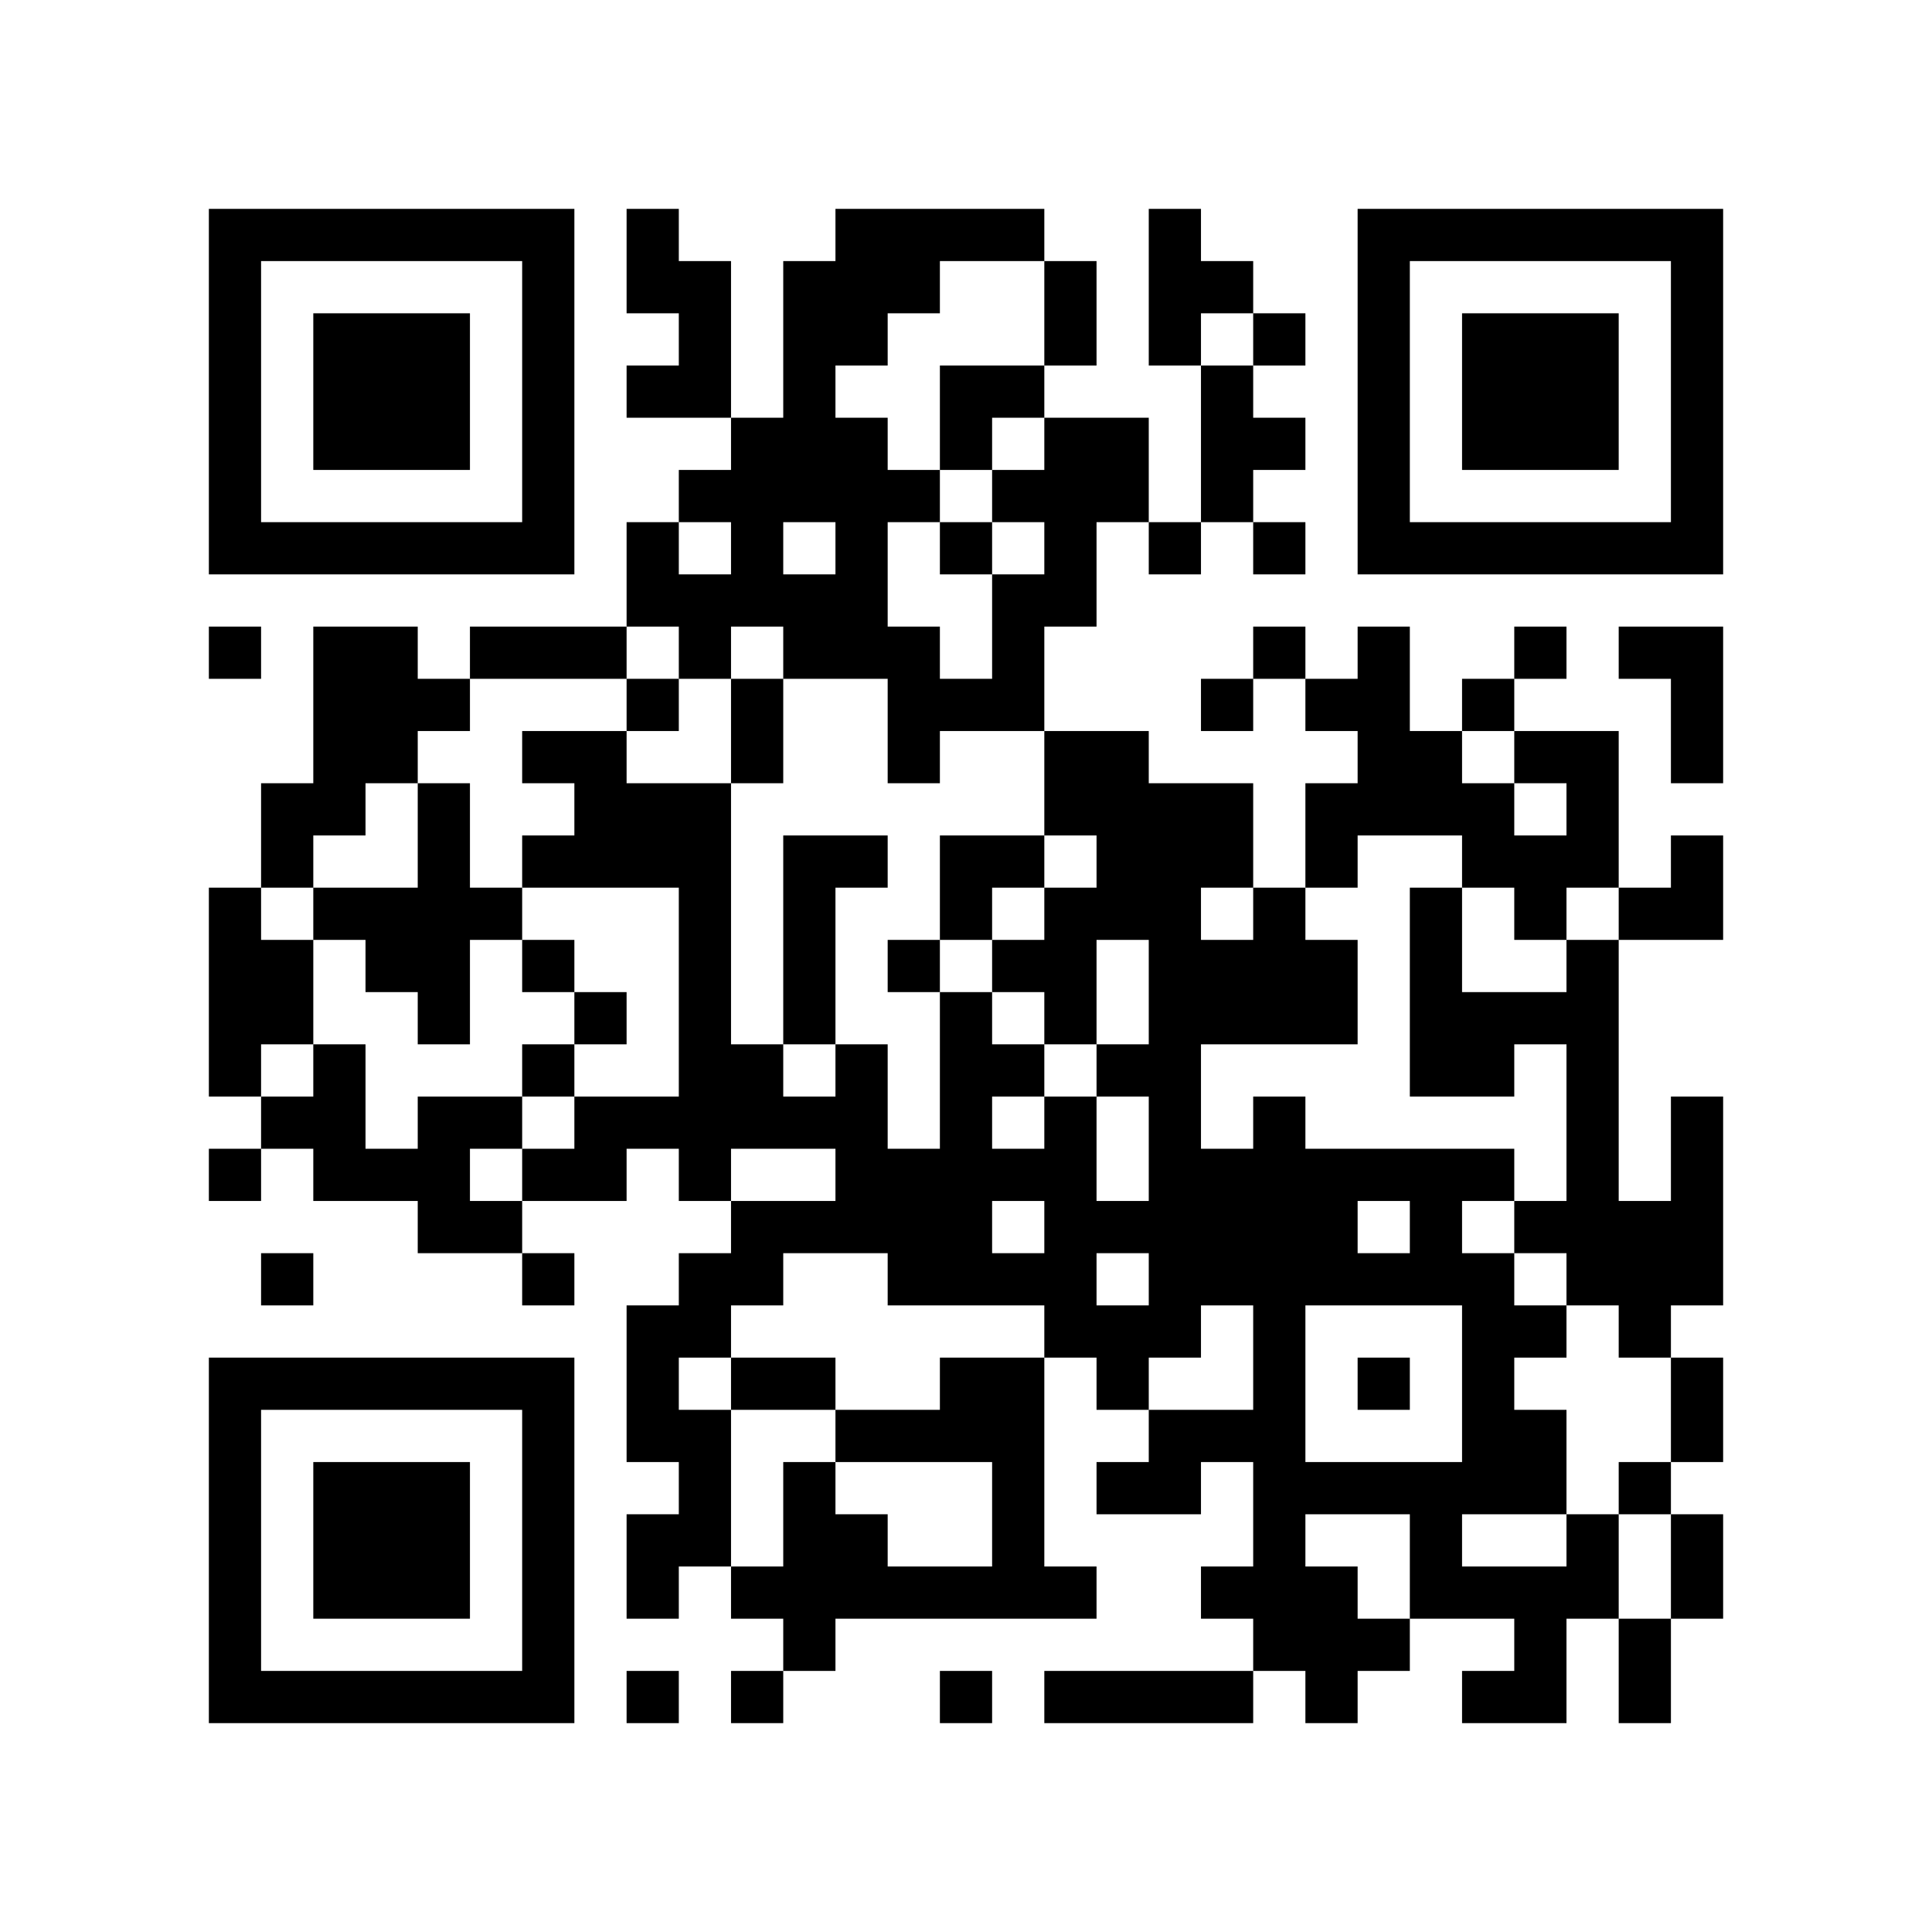
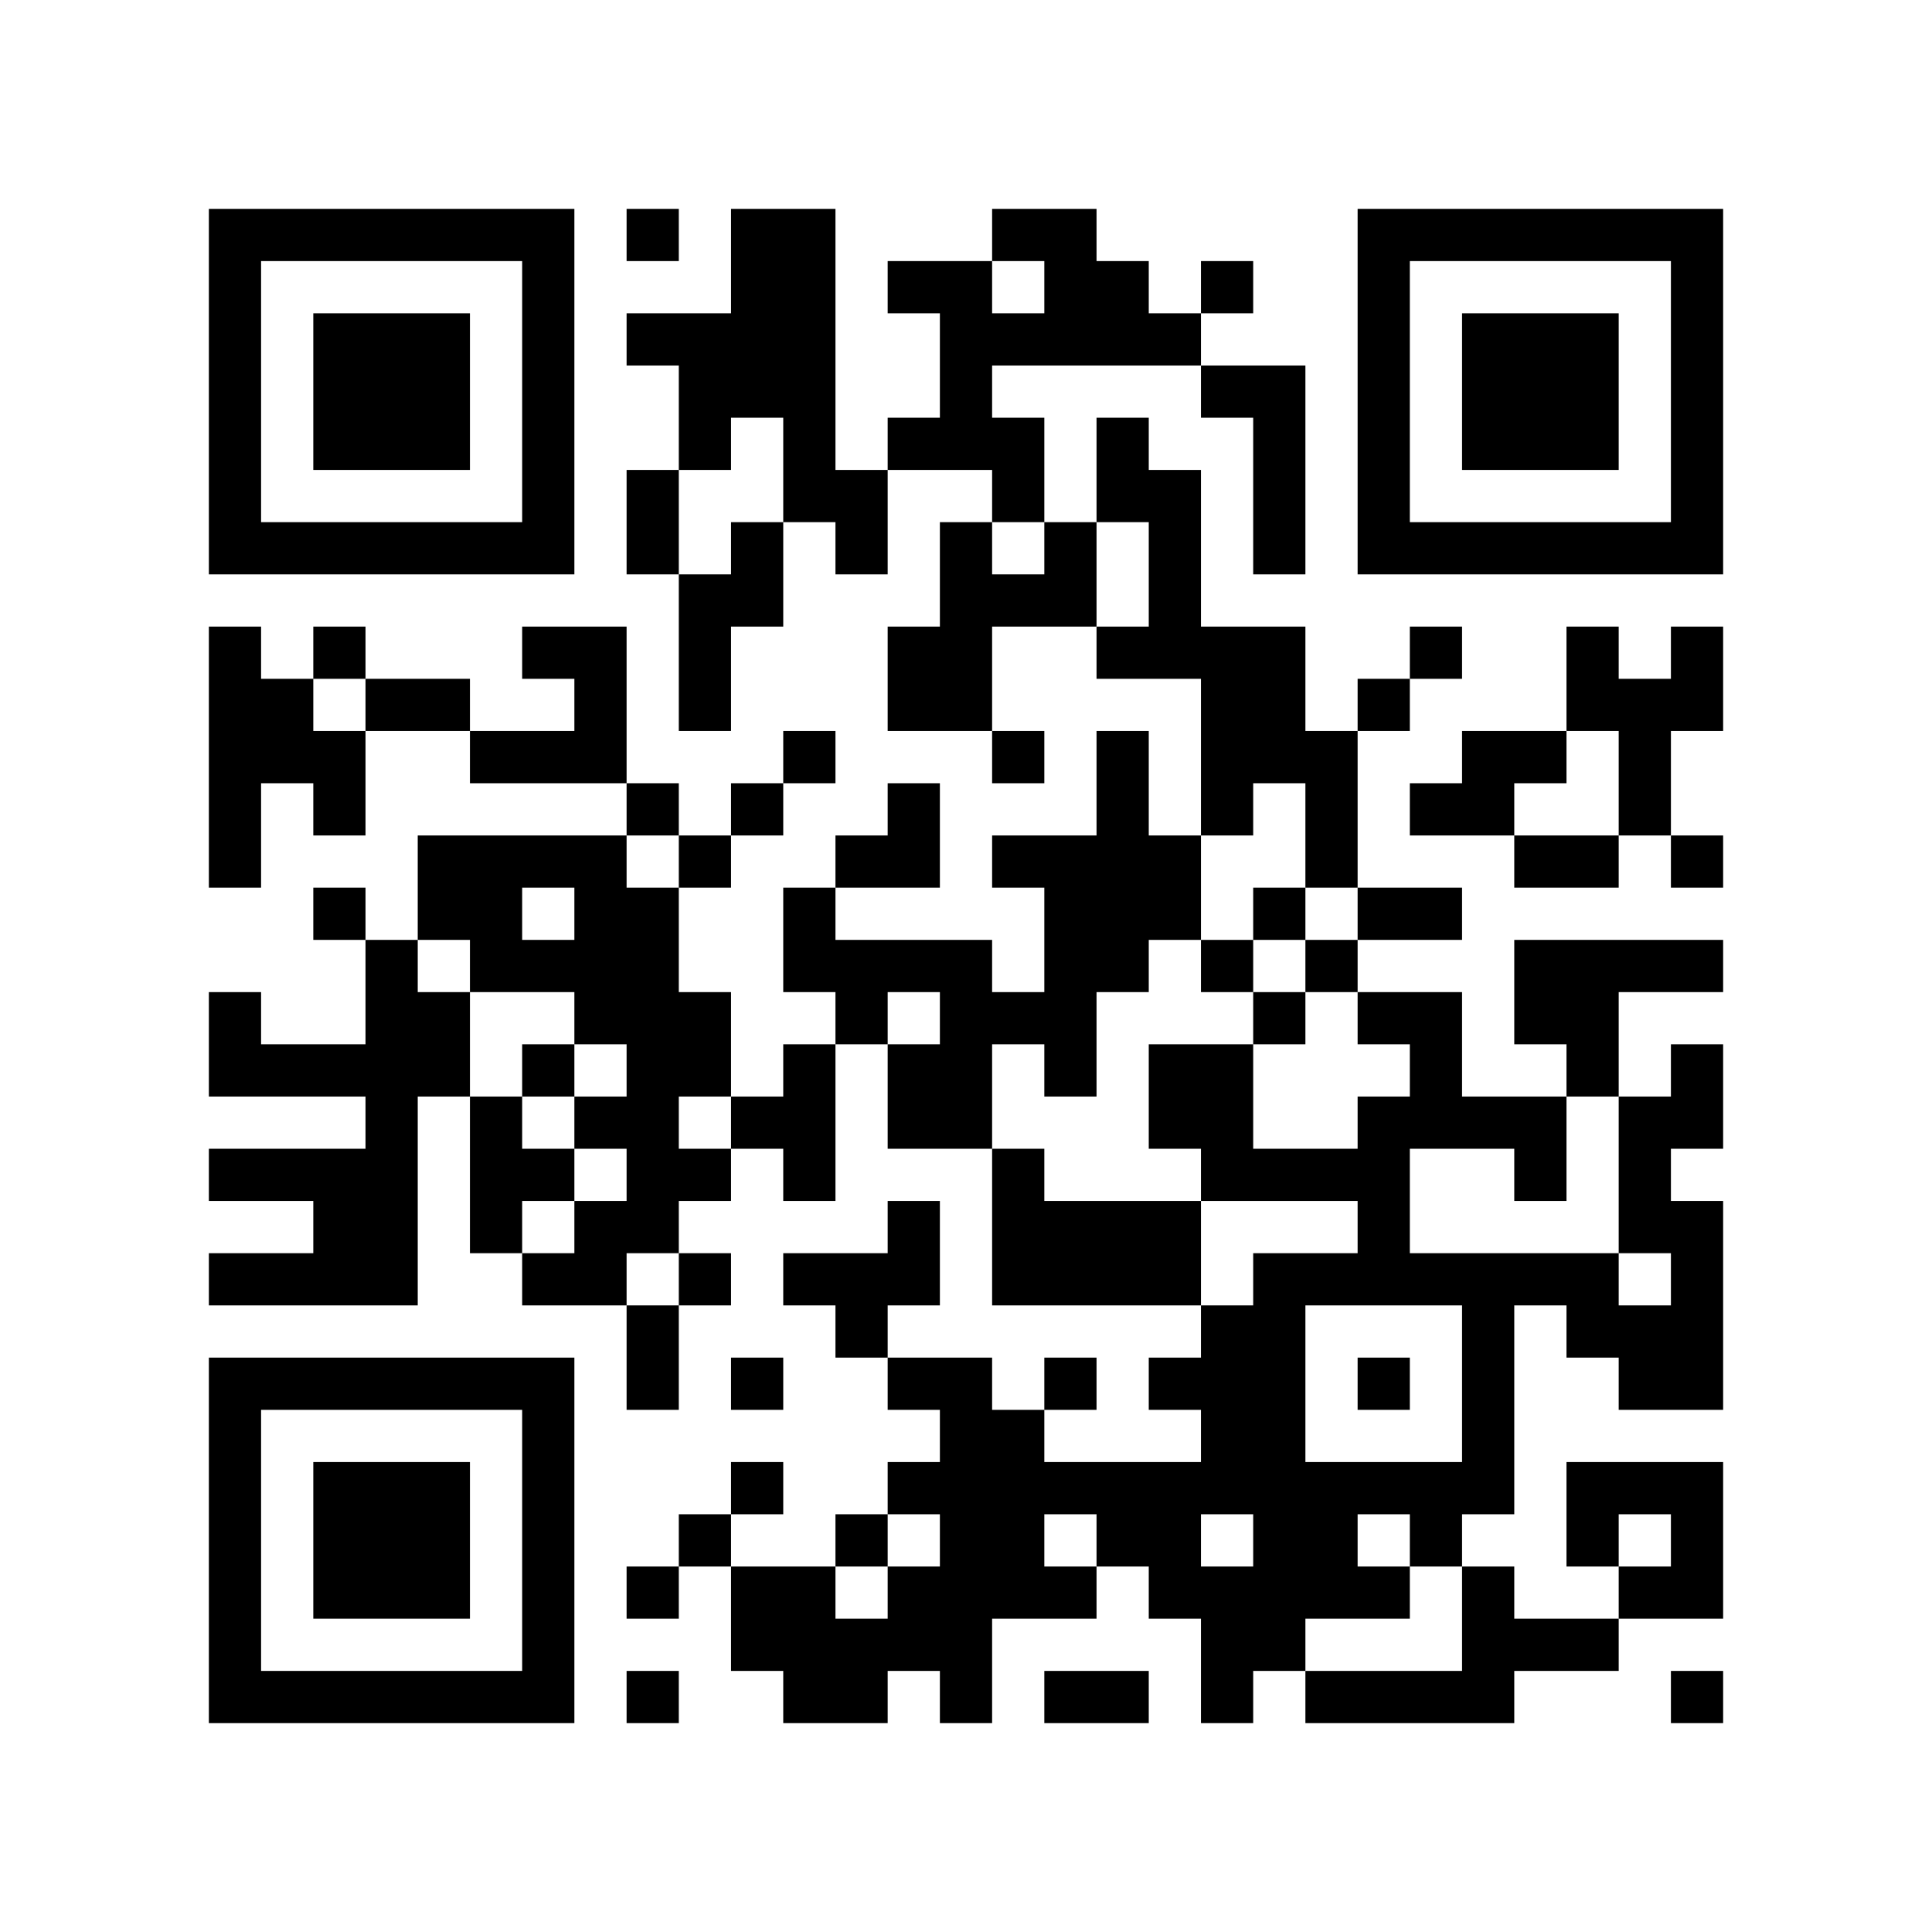
<svg xmlns="http://www.w3.org/2000/svg" width="37mm" height="37mm" version="1.1" viewBox="0 0 37 37">
  <rect fill="white" x="0" y="0" width="100%" height="100%" />
-   <path style="fill:#000000;fill-opacity:1;fill-rule:nonzero;stroke:none" d="M 24 29 L 24 30 L 25 30 L 25 29 z M 10 32 L 10 33 L 11 33 L 11 32 z M 25 32 L 25 33 L 26 33 L 26 32 z M 23 8 L 23 9 L 24 9 L 24 8 z M 22 23 L 22 24 L 23 24 L 23 23 z M 27 30 L 27 31 L 28 31 L 28 30 z M 14 11 L 14 12 L 15 12 L 15 11 z M 15 26 L 15 27 L 16 27 L 16 26 z M 16 21 L 16 22 L 17 22 L 17 21 z M 5 32 L 5 33 L 6 33 L 6 32 z M 29 19 L 29 20 L 30 20 L 30 19 z M 17 24 L 17 25 L 18 25 L 18 24 z M 30 16 L 30 17 L 31 17 L 31 16 z M 7 6 L 7 7 L 8 7 L 8 6 z M 32 14 L 32 15 L 33 15 L 33 14 z M 10 27 L 10 28 L 11 28 L 11 27 z M 21 17 L 21 18 L 22 18 L 22 17 z M 24 18 L 24 19 L 25 19 L 25 18 z M 27 23 L 27 24 L 28 24 L 28 23 z M 25 19 L 25 20 L 26 20 L 26 19 z M 12 16 L 12 17 L 13 17 L 13 16 z M 15 19 L 15 20 L 16 20 L 16 19 z M 28 25 L 28 26 L 29 26 L 29 25 z M 16 12 L 16 13 L 17 13 L 17 12 z M 6 22 L 6 23 L 7 23 L 7 22 z M 4 18 L 4 19 L 5 19 L 5 18 z M 31 10 L 31 11 L 32 11 L 32 10 z M 5 19 L 5 20 L 6 20 L 6 19 z M 8 16 L 8 17 L 9 17 L 9 16 z M 32 5 L 32 6 L 33 6 L 33 5 z M 20 11 L 20 12 L 21 12 L 21 11 z M 10 18 L 10 19 L 11 19 L 11 18 z M 23 22 L 23 23 L 24 23 L 24 22 z M 11 19 L 11 20 L 12 20 L 12 19 z M 24 25 L 24 26 L 25 26 L 25 25 z M 21 28 L 21 29 L 22 29 L 22 28 z M 27 10 L 27 11 L 28 11 L 28 10 z M 14 13 L 14 14 L 15 14 L 15 13 z M 12 29 L 12 30 L 13 30 L 13 29 z M 15 8 L 15 9 L 16 9 L 16 8 z M 13 24 L 13 25 L 14 25 L 14 24 z M 28 32 L 28 33 L 29 33 L 29 32 z M 18 23 L 18 24 L 19 24 L 19 23 z M 16 11 L 16 12 L 17 12 L 17 11 z M 14 23 L 14 24 L 15 24 L 15 23 z M 15 30 L 15 31 L 16 31 L 16 30 z M 4 9 L 4 10 L 5 10 L 5 9 z M 28 6 L 28 7 L 29 7 L 29 6 z M 5 4 L 5 5 L 6 5 L 6 4 z M 29 7 L 29 8 L 30 8 L 30 7 z M 8 15 L 8 16 L 9 16 L 9 15 z M 7 26 L 7 27 L 8 27 L 8 26 z M 10 5 L 10 6 L 11 6 L 11 5 z M 8 21 L 8 22 L 9 22 L 9 21 z M 20 24 L 20 25 L 21 25 L 21 24 z M 10 31 L 10 32 L 11 32 L 11 31 z M 23 5 L 23 6 L 24 6 L 24 5 z M 12 4 L 12 5 L 13 5 L 13 4 z M 18 30 L 18 31 L 19 31 L 19 30 z M 14 30 L 14 31 L 15 31 L 15 30 z M 15 23 L 15 24 L 16 24 L 16 23 z M 30 29 L 30 30 L 31 30 L 31 29 z M 4 32 L 4 33 L 5 33 L 5 32 z M 28 13 L 28 14 L 29 14 L 29 13 z M 31 24 L 31 25 L 32 25 L 32 24 z M 29 8 L 29 9 L 30 9 L 30 8 z M 32 27 L 32 28 L 33 28 L 33 27 z M 30 7 L 30 8 L 31 8 L 31 7 z M 8 28 L 8 29 L 9 29 L 9 28 z M 32 17 L 32 18 L 33 18 L 33 17 z M 24 31 L 24 32 L 25 32 L 25 31 z M 20 15 L 20 16 L 21 16 L 21 15 z M 10 22 L 10 23 L 11 23 L 11 22 z M 25 30 L 25 31 L 26 31 L 26 30 z M 21 14 L 21 15 L 22 15 L 22 14 z M 22 21 L 22 22 L 23 22 L 23 21 z M 27 24 L 27 25 L 28 25 L 28 24 z M 12 11 L 12 12 L 13 12 L 13 11 z M 26 15 L 26 16 L 27 16 L 27 15 z M 14 9 L 14 10 L 15 10 L 15 9 z M 19 28 L 19 29 L 20 29 L 20 28 z M 15 12 L 15 13 L 16 13 L 16 12 z M 28 20 L 28 21 L 29 21 L 29 20 z M 16 23 L 16 24 L 17 24 L 17 23 z M 29 17 L 29 18 L 30 18 L 30 17 z M 17 22 L 17 23 L 18 23 L 18 22 z M 6 29 L 6 30 L 7 30 L 7 29 z M 30 14 L 30 15 L 31 15 L 31 14 z M 7 8 L 7 9 L 8 9 L 8 8 z M 32 8 L 32 9 L 33 9 L 33 8 z M 9 10 L 9 11 L 10 11 L 10 10 z M 20 6 L 20 7 L 21 7 L 21 6 z M 23 19 L 23 20 L 24 20 L 24 19 z M 24 12 L 24 13 L 25 13 L 25 12 z M 26 6 L 26 7 L 27 7 L 27 6 z M 13 19 L 13 20 L 14 20 L 14 19 z M 27 15 L 27 16 L 28 16 L 28 15 z M 15 5 L 15 6 L 16 6 L 16 5 z M 13 21 L 13 22 L 14 22 L 14 21 z M 28 27 L 28 28 L 29 28 L 29 27 z M 14 26 L 14 27 L 15 27 L 15 26 z M 6 20 L 6 21 L 7 21 L 7 20 z M 4 4 L 4 5 L 5 5 L 5 4 z M 7 17 L 7 18 L 8 18 L 8 17 z M 31 28 L 31 29 L 32 29 L 32 28 z M 8 18 L 8 19 L 9 19 L 9 18 z M 32 7 L 32 8 L 33 8 L 33 7 z M 6 14 L 6 15 L 7 15 L 7 14 z M 10 16 L 10 17 L 11 17 L 11 16 z M 23 24 L 23 25 L 24 25 L 24 24 z M 21 8 L 21 9 L 22 9 L 22 8 z M 24 27 L 24 28 L 25 28 L 25 27 z M 26 9 L 26 10 L 27 10 L 27 9 z M 27 4 L 27 5 L 28 5 L 28 4 z M 18 21 L 18 22 L 19 22 L 19 21 z M 16 5 L 16 6 L 17 6 L 17 5 z M 14 21 L 14 22 L 15 22 L 15 21 z M 19 24 L 19 25 L 20 25 L 20 24 z M 28 8 L 28 9 L 29 9 L 29 8 z M 5 10 L 5 11 L 6 11 L 6 10 z M 32 30 L 32 31 L 33 31 L 33 30 z M 30 10 L 30 11 L 31 11 L 31 10 z M 9 12 L 9 13 L 10 13 L 10 12 z M 7 28 L 7 29 L 8 29 L 8 28 z M 8 23 L 8 24 L 9 24 L 9 23 z M 10 29 L 10 30 L 11 30 L 11 29 z M 23 7 L 23 8 L 24 8 L 24 7 z M 24 8 L 24 9 L 25 9 L 25 8 z M 22 24 L 22 25 L 23 25 L 23 24 z M 27 29 L 27 30 L 28 30 L 28 29 z M 13 7 L 13 8 L 14 8 L 14 7 z M 28 15 L 28 16 L 29 16 L 29 15 z M 29 14 L 29 15 L 30 15 L 30 14 z M 17 27 L 17 28 L 18 28 L 18 27 z M 32 21 L 32 22 L 33 22 L 33 21 z M 6 32 L 6 33 L 7 33 L 7 32 z M 8 30 L 8 31 L 9 31 L 9 30 z M 20 17 L 20 18 L 21 18 L 21 17 z M 10 20 L 10 21 L 11 21 L 11 20 z M 25 28 L 25 29 L 26 29 L 26 28 z M 22 19 L 22 20 L 23 20 L 23 19 z M 12 13 L 12 14 L 13 14 L 13 13 z M 26 13 L 26 14 L 27 14 L 27 13 z M 19 30 L 19 31 L 20 31 L 20 30 z M 28 22 L 28 23 L 29 23 L 29 22 z M 29 23 L 29 24 L 30 24 L 30 23 z M 19 4 L 19 5 L 20 5 L 20 4 z M 7 10 L 7 11 L 8 11 L 8 10 z M 32 10 L 32 11 L 33 11 L 33 10 z M 20 8 L 20 9 L 21 9 L 21 8 z M 11 22 L 11 23 L 12 23 L 12 22 z M 22 10 L 22 11 L 23 11 L 23 10 z M 20 30 L 20 31 L 21 31 L 21 30 z M 25 15 L 25 16 L 26 16 L 26 15 z M 26 4 L 26 5 L 27 5 L 27 4 z M 13 17 L 13 18 L 14 18 L 14 17 z M 14 14 L 14 15 L 15 15 L 15 14 z M 12 26 L 12 27 L 13 27 L 13 26 z M 15 7 L 15 8 L 16 8 L 16 7 z M 13 27 L 13 28 L 14 28 L 14 27 z M 18 16 L 18 17 L 19 17 L 19 16 z M 16 8 L 16 9 L 17 9 L 17 8 z M 14 24 L 14 25 L 15 25 L 15 24 z M 19 13 L 19 14 L 20 14 L 20 13 z M 17 13 L 17 14 L 18 14 L 18 13 z M 15 29 L 15 30 L 16 30 L 16 29 z M 30 23 L 30 24 L 31 24 L 31 23 z M 4 6 L 4 7 L 5 7 L 5 6 z M 6 12 L 6 13 L 7 13 L 7 12 z M 9 17 L 9 18 L 10 18 L 10 17 z M 10 6 L 10 7 L 11 7 L 11 6 z M 8 26 L 8 27 L 9 27 L 9 26 z M 11 15 L 11 16 L 12 16 L 12 15 z M 24 21 L 24 22 L 25 22 L 25 21 z M 22 5 L 22 6 L 23 6 L 23 5 z M 20 21 L 20 22 L 21 22 L 21 21 z M 25 24 L 25 25 L 26 25 L 26 24 z M 21 32 L 21 33 L 22 33 L 22 32 z M 26 31 L 26 32 L 27 32 L 27 31 z M 13 28 L 13 29 L 14 29 L 14 28 z M 18 27 L 18 28 L 19 28 L 19 27 z M 19 26 L 19 27 L 20 27 L 20 26 z M 30 30 L 30 31 L 31 31 L 31 30 z M 4 29 L 4 30 L 5 30 L 5 29 z M 28 10 L 28 11 L 29 11 L 29 10 z M 16 29 L 16 30 L 17 30 L 17 29 z M 31 23 L 31 24 L 32 24 L 32 23 z M 32 24 L 32 25 L 33 25 L 33 24 z M 6 7 L 6 8 L 7 8 L 7 7 z M 30 8 L 30 9 L 31 9 L 31 8 z M 7 30 L 7 31 L 8 31 L 8 30 z M 10 9 L 10 10 L 11 10 L 11 9 z M 24 28 L 24 29 L 25 29 L 25 28 z M 23 9 L 23 10 L 24 10 L 24 9 z M 21 25 L 21 26 L 22 26 L 22 25 z M 26 22 L 26 23 L 27 23 L 27 22 z M 24 10 L 24 11 L 25 11 L 25 10 z M 22 22 L 22 23 L 23 23 L 23 22 z M 13 5 L 13 6 L 14 6 L 14 5 z M 14 10 L 14 11 L 15 11 L 15 10 z M 4 20 L 4 21 L 5 21 L 5 20 z M 18 4 L 18 5 L 19 5 L 19 4 z M 16 20 L 16 21 L 17 21 L 17 20 z M 29 12 L 29 13 L 30 13 L 30 12 z M 19 9 L 19 10 L 20 10 L 20 9 z M 32 23 L 32 24 L 33 24 L 33 23 z M 6 30 L 6 31 L 7 31 L 7 30 z M 30 19 L 30 20 L 31 20 L 31 19 z M 7 7 L 7 8 L 8 8 L 8 7 z M 8 8 L 8 9 L 9 9 L 9 8 z M 32 13 L 32 14 L 33 14 L 33 13 z M 20 19 L 20 20 L 21 20 L 21 19 z M 10 26 L 10 27 L 11 27 L 11 26 z M 24 17 L 24 18 L 25 18 L 25 17 z M 22 17 L 22 18 L 23 18 L 23 17 z M 27 20 L 27 21 L 28 21 L 28 20 z M 12 15 L 12 16 L 13 16 L 13 15 z M 27 18 L 27 19 L 28 19 L 28 18 z M 12 21 L 12 22 L 13 22 L 13 21 z M 15 16 L 15 17 L 16 17 L 16 16 z M 4 27 L 4 28 L 5 28 L 5 27 z M 28 24 L 28 25 L 29 25 L 29 24 z M 5 26 L 5 27 L 6 27 L 6 26 z M 17 18 L 17 19 L 18 19 L 18 18 z M 4 17 L 4 18 L 5 18 L 5 17 z M 7 12 L 7 13 L 8 13 L 8 12 z M 8 7 L 8 8 L 9 8 L 9 7 z M 32 4 L 32 5 L 33 5 L 33 4 z M 20 10 L 20 11 L 21 11 L 21 10 z M 23 23 L 23 24 L 24 24 L 24 23 z M 11 16 L 11 17 L 12 17 L 12 16 z M 24 24 L 24 25 L 25 25 L 25 24 z M 20 32 L 20 33 L 21 33 L 21 32 z M 25 13 L 25 14 L 26 14 L 26 13 z M 26 10 L 26 11 L 27 11 L 27 10 z M 15 9 L 15 10 L 16 10 L 16 9 z M 13 25 L 13 26 L 14 26 L 14 25 z M 18 22 L 18 23 L 19 23 L 19 22 z M 16 10 L 16 11 L 17 11 L 17 10 z M 29 30 L 29 31 L 30 31 L 30 30 z M 15 31 L 15 32 L 16 32 L 16 31 z M 30 21 L 30 22 L 31 22 L 31 21 z M 4 8 L 4 9 L 5 9 L 5 8 z M 31 32 L 31 33 L 32 33 L 32 32 z M 6 10 L 6 11 L 7 11 L 7 10 z M 10 4 L 10 5 L 11 5 L 11 4 z M 24 23 L 24 24 L 25 24 L 25 23 z M 20 23 L 20 24 L 21 24 L 21 23 z M 10 30 L 10 31 L 11 31 L 11 30 z M 25 22 L 25 23 L 26 23 L 26 22 z M 19 20 L 19 21 L 20 21 L 20 20 z M 17 4 L 17 5 L 18 5 L 18 4 z M 4 31 L 4 32 L 5 32 L 5 31 z M 31 25 L 31 26 L 32 26 L 32 25 z M 17 30 L 17 31 L 18 31 L 18 30 z M 32 26 L 32 27 L 33 27 L 33 26 z M 30 6 L 30 7 L 31 7 L 31 6 z M 7 32 L 7 33 L 8 33 L 8 32 z M 32 16 L 32 17 L 33 17 L 33 16 z M 24 30 L 24 31 L 25 31 L 25 30 z M 20 14 L 20 15 L 21 15 L 21 14 z M 25 31 L 25 32 L 26 32 L 26 31 z M 21 15 L 21 16 L 22 16 L 22 15 z M 22 20 L 22 21 L 23 21 L 23 20 z M 12 10 L 12 11 L 13 11 L 13 10 z M 26 14 L 26 15 L 27 15 L 27 14 z M 13 11 L 13 12 L 14 12 L 14 11 z M 18 32 L 18 33 L 19 33 L 19 32 z M 14 8 L 14 9 L 15 9 L 15 8 z M 19 29 L 19 30 L 20 30 L 20 29 z M 4 22 L 4 23 L 5 23 L 5 22 z M 28 19 L 28 20 L 29 20 L 29 19 z M 18 10 L 18 11 L 19 11 L 19 10 z M 16 22 L 16 23 L 17 23 L 17 22 z M 19 11 L 19 12 L 20 12 L 20 11 z M 17 23 L 17 24 L 18 24 L 18 23 z M 6 28 L 6 29 L 7 29 L 7 28 z M 4 12 L 4 13 L 5 13 L 5 12 z M 31 4 L 31 5 L 32 5 L 32 4 z M 8 10 L 8 11 L 9 11 L 9 10 z M 20 5 L 20 6 L 21 6 L 21 5 z M 10 24 L 10 25 L 11 25 L 11 24 z M 23 16 L 23 17 L 24 17 L 24 16 z M 21 16 L 21 17 L 22 17 L 22 16 z M 11 21 L 11 22 L 12 22 L 12 21 z M 24 19 L 24 20 L 25 20 L 25 19 z M 22 15 L 22 16 L 23 16 L 23 15 z M 27 22 L 27 23 L 28 23 L 28 22 z M 25 18 L 25 19 L 26 19 L 26 18 z M 13 12 L 13 13 L 14 13 L 14 12 z M 15 18 L 15 19 L 16 19 L 16 18 z M 13 22 L 13 23 L 14 23 L 14 22 z M 28 26 L 28 27 L 29 27 L 29 26 z M 18 13 L 18 14 L 19 14 L 19 13 z M 5 24 L 5 25 L 6 25 L 6 24 z M 29 27 L 29 28 L 30 28 L 30 27 z M 19 16 L 19 17 L 20 17 L 20 16 z M 30 24 L 30 25 L 31 25 L 31 24 z M 4 19 L 4 20 L 5 20 L 5 19 z M 7 14 L 7 15 L 8 15 L 8 14 z M 5 18 L 5 19 L 6 19 L 6 18 z M 8 17 L 8 18 L 9 18 L 9 17 z M 32 6 L 32 7 L 33 7 L 33 6 z M 6 17 L 6 18 L 7 18 L 7 17 z M 9 4 L 9 5 L 10 5 L 10 4 z M 21 9 L 21 10 L 22 10 L 22 9 z M 24 26 L 24 27 L 25 27 L 25 26 z M 22 6 L 22 7 L 23 7 L 23 6 z M 26 8 L 26 9 L 27 9 L 27 8 z M 22 32 L 22 33 L 23 33 L 23 32 z M 12 30 L 12 31 L 13 31 L 13 30 z M 15 11 L 15 12 L 16 12 L 16 11 z M 18 20 L 18 21 L 19 21 L 19 20 z M 16 4 L 16 5 L 17 5 L 17 4 z M 14 20 L 14 21 L 15 21 L 15 20 z M 29 28 L 29 29 L 30 29 L 30 28 z M 17 9 L 17 10 L 18 10 L 18 9 z M 4 10 L 4 11 L 5 11 L 5 10 z M 28 7 L 28 8 L 29 8 L 29 7 z M 29 6 L 29 7 L 30 7 L 30 6 z M 32 29 L 32 30 L 33 30 L 33 29 z M 6 8 L 6 9 L 7 9 L 7 8 z M 7 29 L 7 30 L 8 30 L 8 29 z M 10 10 L 10 11 L 11 11 L 11 10 z M 8 22 L 8 23 L 9 23 L 9 22 z M 23 30 L 23 31 L 24 31 L 24 30 z M 9 23 L 9 24 L 10 24 L 10 23 z M 20 25 L 20 26 L 21 26 L 21 25 z M 10 28 L 10 29 L 11 29 L 11 28 z M 21 20 L 21 21 L 22 21 L 22 20 z M 22 27 L 22 28 L 23 28 L 23 27 z M 12 5 L 12 6 L 13 6 L 13 5 z M 19 22 L 19 23 L 20 23 L 20 22 z M 30 4 L 30 5 L 31 5 L 31 4 z M 31 17 L 31 18 L 32 18 L 32 17 z M 8 29 L 8 30 L 9 30 L 9 29 z M 9 32 L 9 33 L 10 33 L 10 32 z M 23 13 L 23 14 L 24 14 L 24 13 z M 26 26 L 26 27 L 27 27 L 27 26 z M 24 6 L 24 7 L 25 7 L 25 6 z M 22 18 L 22 19 L 23 19 L 23 18 z M 26 12 L 26 13 L 27 13 L 27 12 z M 13 9 L 13 10 L 14 10 L 14 9 z M 27 17 L 27 18 L 28 18 L 28 17 z M 18 8 L 18 9 L 19 9 L 19 8 z M 16 16 L 16 17 L 17 17 L 17 16 z M 5 21 L 5 22 L 6 22 L 6 21 z M 29 16 L 29 17 L 30 17 L 30 16 z M 6 26 L 6 27 L 7 27 L 7 26 z M 30 15 L 30 16 L 31 16 L 31 15 z M 5 15 L 5 16 L 6 16 L 6 15 z M 8 4 L 8 5 L 9 5 L 9 4 z M 32 9 L 32 10 L 33 10 L 33 9 z M 10 14 L 10 15 L 11 15 L 11 14 z M 23 18 L 23 19 L 24 19 L 24 18 z M 25 16 L 25 17 L 26 17 L 26 16 z M 26 7 L 26 8 L 27 8 L 27 7 z M 13 18 L 13 19 L 14 19 L 14 18 z M 27 14 L 27 15 L 28 15 L 28 14 z M 12 25 L 12 26 L 13 26 L 13 25 z M 13 20 L 13 21 L 14 21 L 14 20 z M 28 28 L 28 29 L 29 29 L 29 28 z M 18 19 L 18 20 L 19 20 L 19 19 z M 29 25 L 29 26 L 30 26 L 30 25 z M 19 18 L 19 19 L 20 19 L 20 18 z M 17 14 L 17 15 L 18 15 L 18 14 z M 6 21 L 6 22 L 7 22 L 7 21 z M 30 22 L 30 23 L 31 23 L 31 22 z M 4 5 L 4 6 L 5 6 L 5 5 z M 31 31 L 31 32 L 32 32 L 32 31 z M 5 16 L 5 17 L 6 17 L 6 16 z M 8 19 L 8 20 L 9 20 L 9 19 z M 6 15 L 6 16 L 7 16 L 7 15 z M 7 22 L 7 23 L 8 23 L 8 22 z M 23 27 L 23 28 L 24 28 L 24 27 z M 11 12 L 11 13 L 12 13 L 12 12 z M 22 4 L 22 5 L 23 5 L 23 4 z M 12 32 L 12 33 L 13 33 L 13 32 z M 13 29 L 13 30 L 14 30 L 14 29 z M 18 26 L 18 27 L 19 27 L 19 26 z M 16 6 L 16 7 L 17 7 L 17 6 z M 19 27 L 19 28 L 20 28 L 20 27 z M 4 28 L 4 29 L 5 29 L 5 28 z M 29 4 L 29 5 L 30 5 L 30 4 z M 6 6 L 6 7 L 7 7 L 7 6 z M 10 8 L 10 9 L 11 9 L 11 8 z M 8 32 L 8 33 L 9 33 L 9 32 z M 23 32 L 23 33 L 24 33 L 24 32 z M 9 21 L 9 22 L 10 22 L 10 21 z M 21 26 L 21 27 L 22 27 L 22 26 z M 22 25 L 22 26 L 23 26 L 23 25 z M 27 28 L 27 29 L 28 29 L 28 28 z M 12 7 L 12 8 L 13 8 L 13 7 z M 13 6 L 13 7 L 14 7 L 14 6 z M 28 16 L 28 17 L 29 17 L 29 16 z M 18 7 L 18 8 L 19 8 L 19 7 z M 16 27 L 16 28 L 17 28 L 17 27 z M 32 22 L 32 23 L 33 23 L 33 22 z M 30 18 L 30 19 L 31 19 L 31 18 z M 7 4 L 7 5 L 8 5 L 8 4 z M 32 12 L 32 13 L 33 13 L 33 12 z M 20 18 L 20 19 L 21 19 L 21 18 z M 23 15 L 23 16 L 24 16 L 24 15 z M 26 24 L 26 25 L 27 25 L 27 24 z M 22 16 L 22 17 L 23 17 L 23 16 z M 13 15 L 13 16 L 14 16 L 14 15 z M 27 19 L 27 20 L 28 20 L 28 19 z M 15 17 L 15 18 L 16 18 L 16 17 z M 4 26 L 4 27 L 5 27 L 5 26 z M 19 7 L 19 8 L 20 8 L 20 7 z M 7 13 L 7 14 L 8 14 L 8 13 z M 8 6 L 8 7 L 9 7 L 9 6 z M 20 9 L 20 10 L 21 10 L 21 9 z M 10 12 L 10 13 L 11 13 L 11 12 z M 26 5 L 26 6 L 27 6 L 27 5 z M 13 16 L 13 17 L 14 17 L 14 16 z M 12 27 L 12 28 L 13 28 L 13 27 z M 15 6 L 15 7 L 16 7 L 16 6 z M 28 30 L 28 31 L 29 31 L 29 30 z M 18 17 L 18 18 L 19 18 L 19 17 z M 16 9 L 16 10 L 17 10 L 17 9 z M 29 31 L 29 32 L 30 32 L 30 31 z M 19 12 L 19 13 L 20 13 L 20 12 z M 17 12 L 17 13 L 18 13 L 18 12 z M 15 28 L 15 29 L 16 29 L 16 28 z M 30 20 L 30 21 L 31 21 L 31 20 z M 4 7 L 4 8 L 5 8 L 5 7 z M 28 4 L 28 5 L 29 5 L 29 4 z M 7 18 L 7 19 L 8 19 L 8 18 z M 8 13 L 8 14 L 9 14 L 9 13 z M 6 13 L 6 14 L 7 14 L 7 13 z M 10 7 L 10 8 L 11 8 L 11 7 z M 11 14 L 11 15 L 12 15 L 12 14 z M 9 26 L 9 27 L 10 27 L 10 26 z M 24 22 L 24 23 L 25 23 L 25 22 z M 20 22 L 20 23 L 21 23 L 21 22 z M 25 23 L 25 24 L 26 24 L 26 23 z M 21 23 L 21 24 L 22 24 L 22 23 z M 26 28 L 26 29 L 27 29 L 27 28 z M 22 28 L 22 29 L 23 29 L 23 28 z M 18 24 L 18 25 L 19 25 L 19 24 z M 14 32 L 14 33 L 15 33 L 15 32 z M 29 32 L 29 33 L 30 33 L 30 32 z M 17 5 L 17 6 L 18 6 L 18 5 z M 15 21 L 15 22 L 16 22 L 16 21 z M 4 30 L 4 31 L 5 31 L 5 30 z M 16 30 L 16 31 L 17 31 L 17 30 z M 29 10 L 29 11 L 30 11 L 30 10 z M 6 4 L 6 5 L 7 5 L 7 4 z M 31 12 L 31 13 L 32 13 L 32 12 z" id="qr-path" />
+   <path style="fill:#000000;fill-opacity:1;fill-rule:nonzero;stroke:none" d="M 24 29 L 24 30 L 25 30 L 25 29 z M 10 32 L 10 33 L 11 33 L 11 32 z M 25 32 L 25 33 L 26 33 L 26 32 z M 21 24 L 21 25 L 22 25 L 22 24 z M 26 23 L 26 24 L 27 24 L 27 23 z M 22 23 L 22 24 L 23 24 L 23 23 z M 12 9 L 12 10 L 13 10 L 13 9 z M 14 11 L 14 12 L 15 12 L 15 11 z M 18 5 L 18 6 L 19 6 L 19 5 z M 5 32 L 5 33 L 6 33 L 6 32 z M 29 19 L 29 20 L 30 20 L 30 19 z M 19 8 L 19 9 L 20 9 L 20 8 z M 17 24 L 17 25 L 18 25 L 18 24 z M 30 16 L 30 17 L 31 17 L 31 16 z M 7 6 L 7 7 L 8 7 L 8 6 z M 20 4 L 20 5 L 21 5 L 21 4 z M 10 27 L 10 28 L 11 28 L 11 27 z M 21 17 L 21 18 L 22 18 L 22 17 z M 13 13 L 13 14 L 14 14 L 14 13 z M 12 22 L 12 23 L 13 23 L 13 22 z M 28 25 L 28 26 L 29 26 L 29 25 z M 18 12 L 18 13 L 19 13 L 19 12 z M 6 22 L 6 23 L 7 23 L 7 22 z M 31 10 L 31 11 L 32 11 L 32 10 z M 8 16 L 8 17 L 9 17 L 9 16 z M 32 5 L 32 6 L 33 6 L 33 5 z M 7 21 L 7 22 L 8 22 L 8 21 z M 20 11 L 20 12 L 21 12 L 21 11 z M 10 18 L 10 19 L 11 19 L 11 18 z M 23 22 L 23 23 L 24 23 L 24 22 z M 11 19 L 11 20 L 12 20 L 12 19 z M 24 25 L 24 26 L 25 26 L 25 25 z M 22 9 L 22 10 L 23 10 L 23 9 z M 21 28 L 21 29 L 22 29 L 22 28 z M 27 10 L 27 11 L 28 11 L 28 10 z M 15 8 L 15 9 L 16 9 L 16 8 z M 13 24 L 13 25 L 14 25 L 14 24 z M 28 32 L 28 33 L 29 33 L 29 32 z M 19 14 L 19 15 L 20 15 L 20 14 z M 15 30 L 15 31 L 16 31 L 16 30 z M 4 9 L 4 10 L 5 10 L 5 9 z M 28 6 L 28 7 L 29 7 L 29 6 z M 5 4 L 5 5 L 6 5 L 6 4 z M 29 7 L 29 8 L 30 8 L 30 7 z M 32 28 L 32 29 L 33 29 L 33 28 z M 9 14 L 9 15 L 10 15 L 10 14 z M 7 26 L 7 27 L 8 27 L 8 26 z M 10 5 L 10 6 L 11 6 L 11 5 z M 23 31 L 23 32 L 24 32 L 24 31 z M 20 24 L 20 25 L 21 25 L 21 24 z M 10 31 L 10 32 L 11 32 L 11 31 z M 23 5 L 23 6 L 24 6 L 24 5 z M 22 26 L 22 27 L 23 27 L 23 26 z M 12 4 L 12 5 L 13 5 L 13 4 z M 18 30 L 18 31 L 19 31 L 19 30 z M 14 30 L 14 31 L 15 31 L 15 30 z M 19 23 L 19 24 L 20 24 L 20 23 z M 30 29 L 30 30 L 31 30 L 31 29 z M 4 32 L 4 33 L 5 33 L 5 32 z M 16 24 L 16 25 L 17 25 L 17 24 z M 29 8 L 29 9 L 30 9 L 30 8 z M 30 7 L 30 8 L 31 8 L 31 7 z M 31 14 L 31 15 L 32 15 L 32 14 z M 8 28 L 8 29 L 9 29 L 9 28 z M 24 31 L 24 32 L 25 32 L 25 31 z M 10 22 L 10 23 L 11 23 L 11 22 z M 25 30 L 25 31 L 26 31 L 26 30 z M 21 14 L 21 15 L 22 15 L 22 14 z M 26 21 L 26 22 L 27 22 L 27 21 z M 22 21 L 22 22 L 23 22 L 23 21 z M 27 24 L 27 25 L 28 25 L 28 24 z M 19 28 L 19 29 L 20 29 L 20 28 z M 18 11 L 18 12 L 19 12 L 19 11 z M 5 22 L 5 23 L 6 23 L 6 22 z M 6 29 L 6 30 L 7 30 L 7 29 z M 4 13 L 4 14 L 5 14 L 5 13 z M 7 8 L 7 9 L 8 9 L 8 8 z M 32 8 L 32 9 L 33 9 L 33 8 z M 9 10 L 9 11 L 10 11 L 10 10 z M 20 6 L 20 7 L 21 7 L 21 6 z M 24 12 L 24 13 L 25 13 L 25 12 z M 22 12 L 22 13 L 23 13 L 23 12 z M 20 28 L 20 29 L 21 29 L 21 28 z M 12 18 L 12 19 L 13 19 L 13 18 z M 26 6 L 26 7 L 27 7 L 27 6 z M 13 19 L 13 20 L 14 20 L 14 19 z M 27 15 L 27 16 L 28 16 L 28 15 z M 15 5 L 15 6 L 16 6 L 16 5 z M 28 27 L 28 28 L 29 28 L 29 27 z M 18 18 L 18 19 L 19 19 L 19 18 z M 14 26 L 14 27 L 15 27 L 15 26 z M 19 19 L 19 20 L 20 20 L 20 19 z M 17 15 L 17 16 L 18 16 L 18 15 z M 6 20 L 6 21 L 7 21 L 7 20 z M 30 25 L 30 26 L 31 26 L 31 25 z M 4 4 L 4 5 L 5 5 L 5 4 z M 31 28 L 31 29 L 32 29 L 32 28 z M 32 7 L 32 8 L 33 8 L 33 7 z M 6 14 L 6 15 L 7 15 L 7 14 z M 7 23 L 7 24 L 8 24 L 8 23 z M 10 16 L 10 17 L 11 17 L 11 16 z M 21 8 L 21 9 L 22 9 L 22 8 z M 11 13 L 11 14 L 12 14 L 12 13 z M 24 27 L 24 28 L 25 28 L 25 27 z M 26 9 L 26 10 L 27 10 L 27 9 z M 27 4 L 27 5 L 28 5 L 28 4 z M 18 21 L 18 22 L 19 22 L 19 21 z M 14 21 L 14 22 L 15 22 L 15 21 z M 19 24 L 19 25 L 20 25 L 20 24 z M 17 8 L 17 9 L 18 9 L 18 8 z M 15 32 L 15 33 L 16 33 L 16 32 z M 28 8 L 28 9 L 29 9 L 29 8 z M 31 21 L 31 22 L 32 22 L 32 21 z M 5 10 L 5 11 L 6 11 L 6 10 z M 32 30 L 32 31 L 33 31 L 33 30 z M 30 10 L 30 11 L 31 11 L 31 10 z M 7 28 L 7 29 L 8 29 L 8 28 z M 9 22 L 9 23 L 10 23 L 10 22 z M 20 26 L 20 27 L 21 27 L 21 26 z M 10 29 L 10 30 L 11 30 L 11 29 z M 23 7 L 23 8 L 24 8 L 24 7 z M 26 32 L 26 33 L 27 33 L 27 32 z M 24 8 L 24 9 L 25 9 L 25 8 z M 22 24 L 22 25 L 23 25 L 23 24 z M 27 29 L 27 30 L 28 30 L 28 29 z M 12 6 L 12 7 L 13 7 L 13 6 z M 13 7 L 13 8 L 14 8 L 14 7 z M 18 28 L 18 29 L 19 29 L 19 28 z M 14 28 L 14 29 L 15 29 L 15 28 z M 28 15 L 28 16 L 29 16 L 29 15 z M 18 6 L 18 7 L 19 7 L 19 6 z M 31 26 L 31 27 L 32 27 L 32 26 z M 29 14 L 29 15 L 30 15 L 30 14 z M 32 21 L 32 22 L 33 22 L 33 21 z M 6 32 L 6 33 L 7 33 L 7 32 z M 8 30 L 8 31 L 9 31 L 9 30 z M 20 17 L 20 18 L 21 18 L 21 17 z M 10 20 L 10 21 L 11 21 L 11 20 z M 25 28 L 25 29 L 26 29 L 26 28 z M 23 12 L 23 13 L 24 13 L 24 12 z M 21 12 L 21 13 L 22 13 L 22 12 z M 24 7 L 24 8 L 25 8 L 25 7 z M 26 13 L 26 14 L 27 14 L 27 13 z M 13 8 L 13 9 L 14 9 L 14 8 z M 14 7 L 14 8 L 15 8 L 15 7 z M 19 30 L 19 31 L 20 31 L 20 30 z M 15 14 L 15 15 L 16 15 L 16 14 z M 5 20 L 5 21 L 6 21 L 6 20 z M 19 4 L 19 5 L 20 5 L 20 4 z M 17 20 L 17 21 L 18 21 L 18 20 z M 30 12 L 30 13 L 31 13 L 31 12 z M 4 15 L 4 16 L 5 16 L 5 15 z M 7 10 L 7 11 L 8 11 L 8 10 z M 5 14 L 5 15 L 6 15 L 6 14 z M 32 10 L 32 11 L 33 11 L 33 10 z M 23 21 L 23 22 L 24 22 L 24 21 z M 21 5 L 21 6 L 22 6 L 22 5 z M 24 14 L 24 15 L 25 15 L 25 14 z M 22 10 L 22 11 L 23 11 L 23 10 z M 20 30 L 20 31 L 21 31 L 21 30 z M 25 15 L 25 16 L 26 16 L 26 15 z M 26 4 L 26 5 L 27 5 L 27 4 z M 12 26 L 12 27 L 13 27 L 13 26 z M 15 7 L 15 8 L 16 8 L 16 7 z M 29 24 L 29 25 L 30 25 L 30 24 z M 17 13 L 17 14 L 18 14 L 18 13 z M 4 6 L 4 7 L 5 7 L 5 6 z M 7 19 L 7 20 L 8 20 L 8 19 z M 31 30 L 31 31 L 32 31 L 32 30 z M 6 12 L 6 13 L 7 13 L 7 12 z M 9 17 L 9 18 L 10 18 L 10 17 z M 10 6 L 10 7 L 11 7 L 11 6 z M 8 26 L 8 27 L 9 27 L 9 26 z M 23 26 L 23 27 L 24 27 L 24 26 z M 25 24 L 25 25 L 26 25 L 26 24 z M 21 32 L 21 33 L 22 33 L 22 32 z M 18 27 L 18 28 L 19 28 L 19 27 z M 4 29 L 4 30 L 5 30 L 5 29 z M 28 10 L 28 11 L 29 11 L 29 10 z M 16 29 L 16 30 L 17 30 L 17 29 z M 31 23 L 31 24 L 32 24 L 32 23 z M 32 24 L 32 25 L 33 25 L 33 24 z M 6 7 L 6 8 L 7 8 L 7 7 z M 30 8 L 30 9 L 31 9 L 31 8 z M 7 30 L 7 31 L 8 31 L 8 30 z M 31 13 L 31 14 L 32 14 L 32 13 z M 10 9 L 10 10 L 11 10 L 11 9 z M 24 28 L 24 29 L 25 29 L 25 28 z M 26 22 L 26 23 L 27 23 L 27 22 z M 24 10 L 24 11 L 25 11 L 25 10 z M 14 10 L 14 11 L 15 11 L 15 10 z M 4 20 L 4 21 L 5 21 L 5 20 z M 19 9 L 19 10 L 20 10 L 20 9 z M 32 23 L 32 24 L 33 24 L 33 23 z M 6 30 L 6 31 L 7 31 L 7 30 z M 30 19 L 30 20 L 31 20 L 31 19 z M 7 7 L 7 8 L 8 8 L 8 7 z M 31 18 L 31 19 L 32 19 L 32 18 z M 8 8 L 8 9 L 9 9 L 9 8 z M 32 13 L 32 14 L 33 14 L 33 13 z M 20 19 L 20 20 L 21 20 L 21 19 z M 10 26 L 10 27 L 11 27 L 11 26 z M 23 14 L 23 15 L 24 15 L 24 14 z M 21 18 L 21 19 L 22 19 L 22 18 z M 24 17 L 24 18 L 25 18 L 25 17 z M 22 17 L 22 18 L 23 18 L 23 17 z M 27 20 L 27 21 L 28 21 L 28 20 z M 12 15 L 12 16 L 13 16 L 13 15 z M 26 19 L 26 20 L 27 20 L 27 19 z M 14 5 L 14 6 L 15 6 L 15 5 z M 12 21 L 12 22 L 13 22 L 13 21 z M 4 27 L 4 28 L 5 28 L 5 27 z M 28 24 L 28 25 L 29 25 L 29 24 z M 16 19 L 16 20 L 17 20 L 17 19 z M 5 26 L 5 27 L 6 27 L 6 26 z M 29 21 L 29 22 L 30 22 L 30 21 z M 19 6 L 19 7 L 20 7 L 20 6 z M 17 18 L 17 19 L 18 19 L 18 18 z M 8 7 L 8 8 L 9 8 L 9 7 z M 32 4 L 32 5 L 33 5 L 33 4 z M 20 10 L 20 11 L 21 11 L 21 10 z M 11 16 L 11 17 L 12 17 L 12 16 z M 24 24 L 24 25 L 25 25 L 25 24 z M 20 32 L 20 33 L 21 33 L 21 32 z M 21 29 L 21 30 L 22 30 L 22 29 z M 26 10 L 26 11 L 27 11 L 27 10 z M 15 9 L 15 10 L 16 10 L 16 9 z M 28 31 L 28 32 L 29 32 L 29 31 z M 16 10 L 16 11 L 17 11 L 17 10 z M 15 31 L 15 32 L 16 32 L 16 31 z M 4 8 L 4 9 L 5 9 L 5 8 z M 16 32 L 16 33 L 17 33 L 17 32 z M 6 10 L 6 11 L 7 11 L 7 10 z M 10 4 L 10 5 L 11 5 L 11 4 z M 8 20 L 8 21 L 9 21 L 9 20 z M 23 28 L 23 29 L 24 29 L 24 28 z M 20 23 L 20 24 L 21 24 L 21 23 z M 10 30 L 10 31 L 11 31 L 11 30 z M 25 22 L 25 23 L 26 23 L 26 22 z M 22 29 L 22 30 L 23 30 L 23 29 z M 27 32 L 27 33 L 28 33 L 28 32 z M 15 20 L 15 21 L 16 21 L 16 20 z M 30 28 L 30 29 L 31 29 L 31 28 z M 4 31 L 4 32 L 5 32 L 5 31 z M 16 31 L 16 32 L 17 32 L 17 31 z M 31 25 L 31 26 L 32 26 L 32 25 z M 17 30 L 17 31 L 18 31 L 18 30 z M 32 26 L 32 27 L 33 27 L 33 26 z M 30 6 L 30 7 L 31 7 L 31 6 z M 7 32 L 7 33 L 8 33 L 8 32 z M 31 15 L 31 16 L 32 16 L 32 15 z M 32 16 L 32 17 L 33 17 L 33 16 z M 24 30 L 24 31 L 25 31 L 25 30 z M 21 15 L 21 16 L 22 16 L 22 15 z M 22 20 L 22 21 L 23 21 L 23 20 z M 12 10 L 12 11 L 13 11 L 13 10 z M 13 11 L 13 12 L 14 12 L 14 11 z M 18 32 L 18 33 L 19 33 L 19 32 z M 19 29 L 19 30 L 20 30 L 20 29 z M 4 22 L 4 23 L 5 23 L 5 22 z M 18 10 L 18 11 L 19 11 L 19 10 z M 29 18 L 29 19 L 30 19 L 30 18 z M 19 11 L 19 12 L 20 12 L 20 11 z M 17 23 L 17 24 L 18 24 L 18 23 z M 6 28 L 6 29 L 7 29 L 7 28 z M 4 12 L 4 13 L 5 13 L 5 12 z M 31 4 L 31 5 L 32 5 L 32 4 z M 8 10 L 8 11 L 9 11 L 9 10 z M 20 5 L 20 6 L 21 6 L 21 5 z M 10 24 L 10 25 L 11 25 L 11 24 z M 21 16 L 21 17 L 22 17 L 22 16 z M 11 21 L 11 22 L 12 22 L 12 21 z M 24 19 L 24 20 L 25 20 L 25 19 z M 25 18 L 25 19 L 26 19 L 26 18 z M 12 17 L 12 18 L 13 18 L 13 17 z M 26 17 L 26 18 L 27 18 L 27 17 z M 13 12 L 13 13 L 14 13 L 14 12 z M 27 12 L 27 13 L 28 13 L 28 12 z M 12 23 L 12 24 L 13 24 L 13 23 z M 15 18 L 15 19 L 16 19 L 16 18 z M 13 22 L 13 23 L 14 23 L 14 22 z M 28 26 L 28 27 L 29 27 L 29 26 z M 18 13 L 18 14 L 19 14 L 19 13 z M 5 24 L 5 25 L 6 25 L 6 24 z M 19 16 L 19 17 L 20 17 L 20 16 z M 17 16 L 17 17 L 18 17 L 18 16 z M 6 23 L 6 24 L 7 24 L 7 23 z M 30 24 L 30 25 L 31 25 L 31 24 z M 4 19 L 4 20 L 5 20 L 5 19 z M 8 17 L 8 18 L 9 18 L 9 17 z M 32 6 L 32 7 L 33 7 L 33 6 z M 6 17 L 6 18 L 7 18 L 7 17 z M 9 4 L 9 5 L 10 5 L 10 4 z M 7 20 L 7 21 L 8 21 L 8 20 z M 23 25 L 23 26 L 24 26 L 24 25 z M 21 9 L 21 10 L 22 10 L 22 9 z M 11 18 L 11 19 L 12 19 L 12 18 z M 24 26 L 24 27 L 25 27 L 25 26 z M 22 6 L 22 7 L 23 7 L 23 6 z M 26 8 L 26 9 L 27 9 L 27 8 z M 12 30 L 12 31 L 13 31 L 13 30 z M 18 20 L 18 21 L 19 21 L 19 20 z M 4 10 L 4 11 L 5 11 L 5 10 z M 28 7 L 28 8 L 29 8 L 29 7 z M 29 6 L 29 7 L 30 7 L 30 6 z M 32 29 L 32 30 L 33 30 L 33 29 z M 6 8 L 6 9 L 7 9 L 7 8 z M 7 29 L 7 30 L 8 30 L 8 29 z M 10 10 L 10 11 L 11 11 L 11 10 z M 23 30 L 23 31 L 24 31 L 24 30 z M 9 23 L 9 24 L 10 24 L 10 23 z M 10 28 L 10 29 L 11 29 L 11 28 z M 18 31 L 18 32 L 19 32 L 19 31 z M 14 31 L 14 32 L 15 32 L 15 31 z M 19 22 L 19 23 L 20 23 L 20 22 z M 15 22 L 15 23 L 16 23 L 16 22 z M 28 14 L 28 15 L 29 15 L 29 14 z M 16 25 L 16 26 L 17 26 L 17 25 z M 17 28 L 17 29 L 18 29 L 18 28 z M 32 20 L 32 21 L 33 21 L 33 20 z M 30 4 L 30 5 L 31 5 L 31 4 z M 8 29 L 8 30 L 9 30 L 9 29 z M 32 18 L 32 19 L 33 19 L 33 18 z M 9 32 L 9 33 L 10 33 L 10 32 z M 20 16 L 20 17 L 21 17 L 21 16 z M 25 29 L 25 30 L 26 30 L 26 29 z M 23 13 L 23 14 L 24 14 L 24 13 z M 26 26 L 26 27 L 27 27 L 27 26 z M 27 17 L 27 18 L 28 18 L 28 17 z M 14 6 L 14 7 L 15 7 L 15 6 z M 4 24 L 4 25 L 5 25 L 5 24 z M 28 21 L 28 22 L 29 22 L 29 21 z M 18 8 L 18 9 L 19 9 L 19 8 z M 16 16 L 16 17 L 17 17 L 17 16 z M 29 16 L 29 17 L 30 17 L 30 16 z M 17 21 L 17 22 L 18 22 L 18 21 z M 6 26 L 6 27 L 7 27 L 7 26 z M 4 14 L 4 15 L 5 15 L 5 14 z M 8 4 L 8 5 L 9 5 L 9 4 z M 32 9 L 32 10 L 33 10 L 33 9 z M 10 14 L 10 15 L 11 15 L 11 14 z M 23 18 L 23 19 L 24 19 L 24 18 z M 21 6 L 21 7 L 22 7 L 22 6 z M 11 23 L 11 24 L 12 24 L 12 23 z M 24 13 L 24 14 L 25 14 L 25 13 z M 25 16 L 25 17 L 26 17 L 26 16 z M 12 19 L 12 20 L 13 20 L 13 19 z M 26 7 L 26 8 L 27 8 L 27 7 z M 12 25 L 12 26 L 13 26 L 13 25 z M 15 4 L 15 5 L 16 5 L 16 4 z M 13 20 L 13 21 L 14 21 L 14 20 z M 28 28 L 28 29 L 29 29 L 29 28 z M 18 19 L 18 20 L 19 20 L 19 19 z M 4 5 L 4 6 L 5 6 L 5 5 z M 8 19 L 8 20 L 9 20 L 9 19 z M 32 32 L 32 33 L 33 33 L 33 32 z M 6 15 L 6 16 L 7 16 L 7 15 z M 9 18 L 9 19 L 10 19 L 10 18 z M 7 22 L 7 23 L 8 23 L 8 22 z M 23 27 L 23 28 L 24 28 L 24 27 z M 11 12 L 11 13 L 12 13 L 12 12 z M 20 20 L 20 21 L 21 21 L 21 20 z M 26 30 L 26 31 L 27 31 L 27 30 z M 22 30 L 22 31 L 23 31 L 23 30 z M 12 32 L 12 33 L 13 33 L 13 32 z M 13 29 L 13 30 L 14 30 L 14 29 z M 18 26 L 18 27 L 19 27 L 19 26 z M 19 27 L 19 28 L 20 28 L 20 27 z M 4 28 L 4 29 L 5 29 L 5 28 z M 29 4 L 29 5 L 30 5 L 30 4 z M 6 6 L 6 7 L 7 7 L 7 6 z M 10 8 L 10 9 L 11 9 L 11 8 z M 8 32 L 8 33 L 9 33 L 9 32 z M 23 32 L 23 33 L 24 33 L 24 32 z M 9 21 L 9 22 L 10 22 L 10 21 z M 24 9 L 24 10 L 25 10 L 25 9 z M 27 28 L 27 29 L 28 29 L 28 28 z M 13 6 L 13 7 L 14 7 L 14 6 z M 18 29 L 18 30 L 19 30 L 19 29 z M 15 24 L 15 25 L 16 25 L 16 24 z M 18 7 L 18 8 L 19 8 L 19 7 z M 17 26 L 17 27 L 18 27 L 18 26 z M 30 18 L 30 19 L 31 19 L 31 18 z M 7 4 L 7 5 L 8 5 L 8 4 z M 32 12 L 32 13 L 33 13 L 33 12 z M 20 18 L 20 19 L 21 19 L 21 18 z M 23 15 L 23 16 L 24 16 L 24 15 z M 11 24 L 11 25 L 12 25 L 12 24 z M 26 24 L 26 25 L 27 25 L 27 24 z M 22 16 L 22 17 L 23 17 L 23 16 z M 27 21 L 27 22 L 28 22 L 28 21 z M 27 19 L 27 20 L 28 20 L 28 19 z M 14 4 L 14 5 L 15 5 L 15 4 z M 12 20 L 12 21 L 13 21 L 13 20 z M 15 17 L 15 18 L 16 18 L 16 17 z M 4 26 L 4 27 L 5 27 L 5 26 z M 16 18 L 16 19 L 17 19 L 17 18 z M 29 22 L 29 23 L 30 23 L 30 22 z M 6 24 L 6 25 L 7 25 L 7 24 z M 30 13 L 30 14 L 31 14 L 31 13 z M 4 16 L 4 17 L 5 17 L 5 16 z M 7 13 L 7 14 L 8 14 L 8 13 z M 5 13 L 5 14 L 6 14 L 6 13 z M 8 6 L 8 7 L 9 7 L 9 6 z M 10 12 L 10 13 L 11 13 L 11 12 z M 23 20 L 23 21 L 24 21 L 24 20 z M 11 17 L 11 18 L 12 18 L 12 17 z M 22 11 L 22 12 L 23 12 L 23 11 z M 25 14 L 25 15 L 26 15 L 26 14 z M 26 5 L 26 6 L 27 6 L 27 5 z M 13 16 L 13 17 L 14 17 L 14 16 z M 14 15 L 14 16 L 15 16 L 15 15 z M 15 6 L 15 7 L 16 7 L 16 6 z M 28 30 L 28 31 L 29 31 L 29 30 z M 16 9 L 16 10 L 17 10 L 17 9 z M 29 31 L 29 32 L 30 32 L 30 31 z M 17 12 L 17 13 L 18 13 L 18 12 z M 30 20 L 30 21 L 31 21 L 31 20 z M 4 7 L 4 8 L 5 8 L 5 7 z M 28 4 L 28 5 L 29 5 L 29 4 z M 7 18 L 7 19 L 8 19 L 8 18 z M 8 13 L 8 14 L 9 14 L 9 13 z M 9 16 L 9 17 L 10 17 L 10 16 z M 7 24 L 7 25 L 8 25 L 8 24 z M 10 7 L 10 8 L 11 8 L 11 7 z M 11 14 L 11 15 L 12 15 L 12 14 z M 9 26 L 9 27 L 10 27 L 10 26 z M 24 22 L 24 23 L 25 23 L 25 22 z M 21 23 L 21 24 L 22 24 L 22 23 z M 26 28 L 26 29 L 27 29 L 27 28 z M 22 28 L 22 29 L 23 29 L 23 28 z M 17 5 L 17 6 L 18 6 L 18 5 z M 15 21 L 15 22 L 16 22 L 16 21 z M 30 31 L 30 32 L 31 32 L 31 31 z M 4 30 L 4 31 L 5 31 L 5 30 z M 31 22 L 31 23 L 32 23 L 32 22 z M 29 10 L 29 11 L 30 11 L 30 10 z M 17 31 L 17 32 L 18 32 L 18 31 z M 32 25 L 32 26 L 33 26 L 33 25 z M 6 4 L 6 5 L 7 5 L 7 4 z" id="qr-path" />
</svg>
